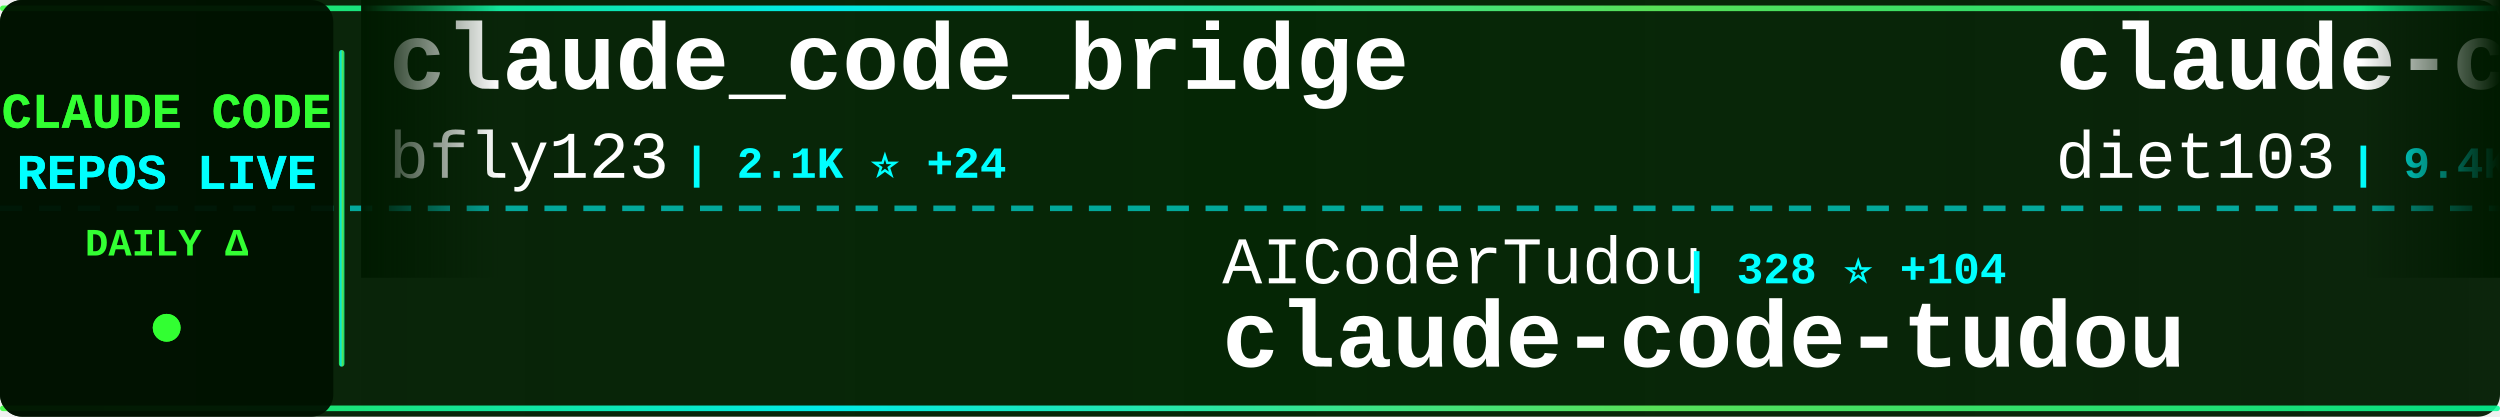
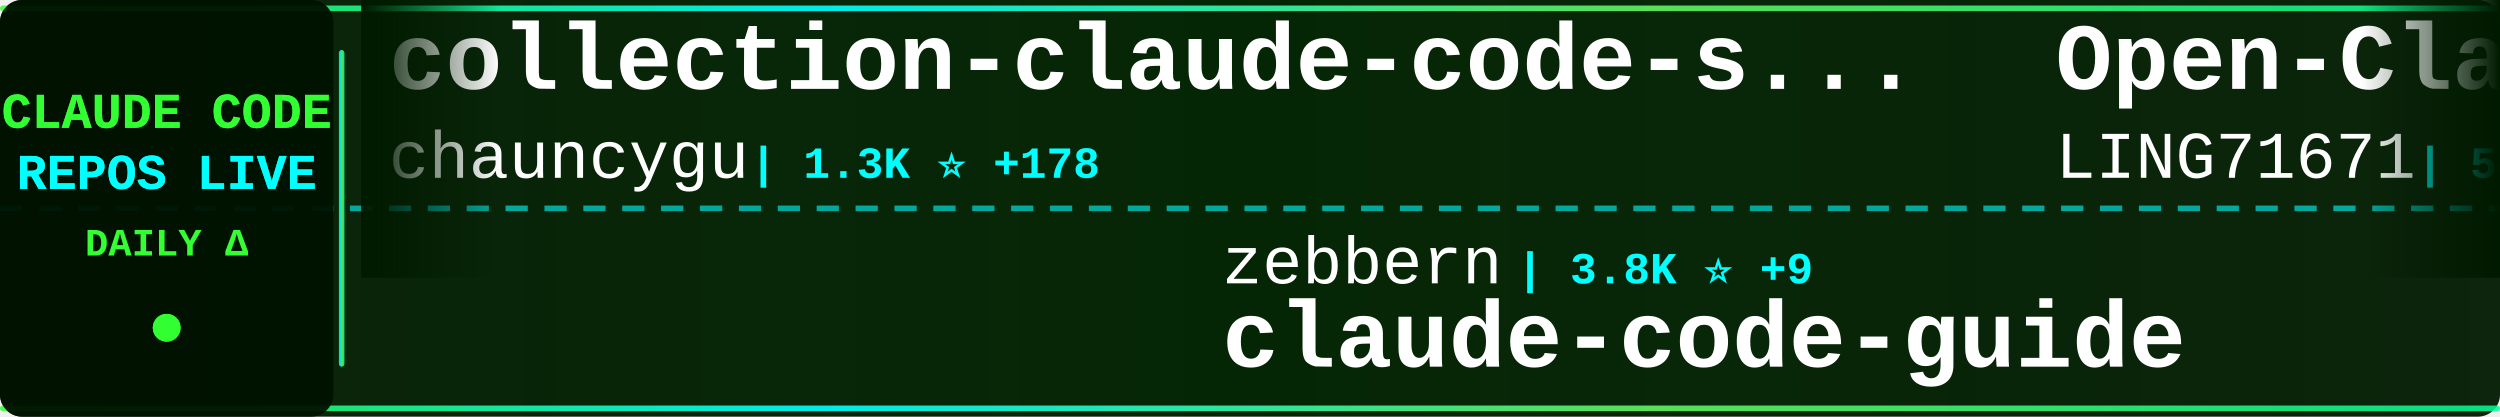
<svg xmlns="http://www.w3.org/2000/svg" width="900" height="150">
  <defs>
    <linearGradient id="tickerBg" x1="0%" y1="0%" x2="100%" y2="0%">
      <stop offset="0%" style="stop-color:#001a00;stop-opacity:0.95" />
      <stop offset="50%" style="stop-color:#002200;stop-opacity:0.98" />
      <stop offset="100%" style="stop-color:#001a00;stop-opacity:0.95" />
    </linearGradient>
    <linearGradient id="borderGrad" x1="0%" y1="0%" x2="100%" y2="0%">
      <stop offset="0%" style="stop-color:#33ff33;stop-opacity:0.85">
        <animate attributeName="stop-opacity" values="0.85;1;0.85" dur="2s" repeatCount="indefinite" />
      </stop>
      <stop offset="33%" style="stop-color:#00ffff;stop-opacity:0.9">
        <animate attributeName="stop-opacity" values="0.9;1;0.9" dur="2.2s" repeatCount="indefinite" />
      </stop>
      <stop offset="66%" style="stop-color:#66ff66;stop-opacity:0.85">
        <animate attributeName="stop-opacity" values="0.85;1;0.85" dur="1.8s" repeatCount="indefinite" />
      </stop>
      <stop offset="100%" style="stop-color:#00ff99;stop-opacity:0.85">
        <animate attributeName="stop-opacity" values="0.85;1;0.85" dur="2s" repeatCount="indefinite" />
      </stop>
    </linearGradient>
    <filter id="textGlow">
      <feGaussianBlur stdDeviation="0.1" result="coloredBlur" />
      <feMerge>
        <feMergeNode in="coloredBlur" />
        <feMergeNode in="SourceGraphic" />
      </feMerge>
    </filter>
    <filter id="metricGlow">
      <feGaussianBlur stdDeviation="0.2" result="coloredBlur" />
      <feMerge>
        <feMergeNode in="coloredBlur" />
        <feMergeNode in="SourceGraphic" />
      </feMerge>
    </filter>
    <linearGradient id="leftFade" x1="0%" y1="0%" x2="100%" y2="0%">
      <stop offset="0%" style="stop-color:#001a00;stop-opacity:1" />
      <stop offset="100%" style="stop-color:#001a00;stop-opacity:0" />
    </linearGradient>
    <linearGradient id="rightFade" x1="0%" y1="0%" x2="100%" y2="0%">
      <stop offset="0%" style="stop-color:#001a00;stop-opacity:0" />
      <stop offset="100%" style="stop-color:#001a00;stop-opacity:1" />
    </linearGradient>
  </defs>
  <rect width="900" height="150" fill="url(#tickerBg)" rx="8" />
  <rect x="0" y="2" width="900" height="2" fill="url(#borderGrad)" rx="1" />
  <rect x="0" y="146" width="900" height="2" fill="url(#borderGrad)" rx="1" />
  <line x1="0" y1="75" x2="900" y2="75" stroke="#00ffff" stroke-width="2" stroke-dasharray="8 6" opacity="0.6" />
  <rect x="0" y="0" width="120" height="150" fill="#001100" opacity="0.95" rx="8" />
  <text x="60" y="46" font-family="'Courier New', monospace" font-size="18" font-weight="bold" fill="#33ff33" text-anchor="middle" filter="url(#textGlow)">
    CLAUDE CODE
  </text>
  <text x="60" y="68" font-family="'Courier New', monospace" font-size="18" font-weight="bold" fill="#00ffff" text-anchor="middle" filter="url(#textGlow)">
    REPOS LIVE
  </text>
  <text x="60" y="92" font-family="'Courier New', monospace" font-size="14" font-weight="bold" fill="#33ff33" text-anchor="middle">
    DAILY Δ
  </text>
  <circle cx="60" cy="118" r="5" fill="#33ff33" filter="url(#metricGlow)">
    <animate attributeName="r" values="4;6;4" dur="1.5s" repeatCount="indefinite" />
    <animate attributeName="opacity" values="0.6;1;0.6" dur="1.5s" repeatCount="indefinite" />
  </circle>
  <rect x="122" y="18" width="2" height="114" fill="url(#borderGrad)" rx="1" />
  <clipPath id="tickerClip">
    <rect x="130" y="0" width="770" height="150" />
  </clipPath>
  <g clip-path="url(#tickerClip)">
    <g id="tickerItems">
      <animateTransform attributeName="transform" attributeType="XML" type="translate" from="0 0" to="-3000 0" dur="54s" repeatCount="indefinite" />
      <g transform="translate(0, 0)">
-         <text x="140" y="32" font-family="'Courier New', monospace" font-size="34" font-weight="bold" fill="#ffffff">claude_code_bridge</text>
-         <text x="140" y="64" font-family="'Courier New', monospace" font-size="24" font-weight="normal" fill="#ffffff" opacity="1.0">bfly123</text>
-         <text x="246" y="64" font-family="'Courier New', monospace" font-size="16" font-weight="bold" fill="#00ffff"> | 2.1K ⭐ +24</text>
+         <text x="140" y="32" font-family="'Courier New', monospace" font-size="34" font-weight="bold" fill="#ffffff">collection-claude-code-s...</text>
+         <text x="140" y="64" font-family="'Courier New', monospace" font-size="24" font-weight="normal" fill="#ffffff" opacity="1.0">chauncygu</text>
+         <text x="270" y="64" font-family="'Courier New', monospace" font-size="16" font-weight="bold" fill="#00ffff"> | 1.3K ⭐ +178</text>
      </g>
      <g transform="translate(300, 0)">
-         <text x="140" y="102" font-family="'Courier New', monospace" font-size="24" font-weight="normal" fill="#ffffff" opacity="1.0">AICoderTudou</text>
-         <text x="306" y="102" font-family="'Courier New', monospace" font-size="16" font-weight="bold" fill="#00ffff"> | 328 ⭐ +104</text>
-         <text x="140" y="132" font-family="'Courier New', monospace" font-size="34" font-weight="bold" fill="#ffffff">claude-code-tudou</text>
+         <text x="140" y="102" font-family="'Courier New', monospace" font-size="24" font-weight="normal" fill="#ffffff" opacity="1.0">zebbern</text>
+         <text x="246" y="102" font-family="'Courier New', monospace" font-size="16" font-weight="bold" fill="#00ffff"> | 3.8K ⭐ +9</text>
+         <text x="140" y="132" font-family="'Courier New', monospace" font-size="34" font-weight="bold" fill="#ffffff">claude-code-guide</text>
      </g>
      <g transform="translate(600, 0)">
-         <text x="140" y="32" font-family="'Courier New', monospace" font-size="34" font-weight="bold" fill="#ffffff">claude-code-infrastructu...</text>
-         <text x="140" y="64" font-family="'Courier New', monospace" font-size="24" font-weight="normal" fill="#ffffff" opacity="1.0">diet103</text>
-         <text x="246" y="64" font-family="'Courier New', monospace" font-size="16" font-weight="bold" fill="#00ffff"> | 9.4K ⭐ +7</text>
+         <text x="140" y="32" font-family="'Courier New', monospace" font-size="34" font-weight="bold" fill="#ffffff">Open-ClaudeCode</text>
+         <text x="140" y="64" font-family="'Courier New', monospace" font-size="24" font-weight="normal" fill="#ffffff" opacity="1.0">LING71671</text>
+         <text x="270" y="64" font-family="'Courier New', monospace" font-size="16" font-weight="bold" fill="#00ffff"> | 543 ⭐ +102</text>
      </g>
      <g transform="translate(900, 0)">
-         <text x="140" y="102" font-family="'Courier New', monospace" font-size="24" font-weight="normal" fill="#ffffff" opacity="1.0">Hyper66666</text>
-         <text x="282" y="102" font-family="'Courier New', monospace" font-size="16" font-weight="bold" fill="#00ffff"> | 191 ⭐ +3</text>
-         <text x="140" y="132" font-family="'Courier New', monospace" font-size="34" font-weight="bold" fill="#ffffff">claude-code-sourcemap</text>
+         <text x="140" y="102" font-family="'Courier New', monospace" font-size="24" font-weight="normal" fill="#ffffff" opacity="1.0">ding113</text>
+         <text x="246" y="102" font-family="'Courier New', monospace" font-size="16" font-weight="bold" fill="#00ffff"> | 2.3K ⭐ +9</text>
+         <text x="140" y="132" font-family="'Courier New', monospace" font-size="34" font-weight="bold" fill="#ffffff">claude-code-hub</text>
      </g>
      <g transform="translate(1200, 0)">
-         <text x="140" y="32" font-family="'Courier New', monospace" font-size="34" font-weight="bold" fill="#ffffff">claude-code-base-action</text>
-         <text x="140" y="64" font-family="'Courier New', monospace" font-size="24" font-weight="normal" fill="#ffffff" opacity="1.0">anthropics</text>
-         <text x="282" y="64" font-family="'Courier New', monospace" font-size="16" font-weight="bold" fill="#00ffff"> | 781 ⭐ +1</text>
+         <text x="140" y="32" font-family="'Courier New', monospace" font-size="34" font-weight="bold" fill="#ffffff">claude-code</text>
+         <text x="140" y="64" font-family="'Courier New', monospace" font-size="24" font-weight="normal" fill="#ffffff" opacity="1.0">alex000kim</text>
+         <text x="282" y="64" font-family="'Courier New', monospace" font-size="16" font-weight="bold" fill="#00ffff"> | 189 ⭐ +8</text>
      </g>
      <g transform="translate(1500, 0)">
-         <text x="140" y="102" font-family="'Courier New', monospace" font-size="24" font-weight="normal" fill="#ffffff" opacity="1.0">leaked-claude-code</text>
-         <text x="378" y="102" font-family="'Courier New', monospace" font-size="16" font-weight="bold" fill="#00ffff"> | 705 ⭐ +96</text>
-         <text x="140" y="132" font-family="'Courier New', monospace" font-size="34" font-weight="bold" fill="#ffffff">leaked-claude-code</text>
+         <text x="140" y="102" font-family="'Courier New', monospace" font-size="24" font-weight="normal" fill="#ffffff" opacity="1.0">wanshuiyin</text>
+         <text x="282" y="102" font-family="'Courier New', monospace" font-size="16" font-weight="bold" fill="#00ffff"> | 5.4K ⭐ +97</text>
+         <text x="140" y="132" font-family="'Courier New', monospace" font-size="34" font-weight="bold" fill="#ffffff">Auto-claude-code-researc...</text>
      </g>
      <g transform="translate(1800, 0)">
-         <text x="140" y="32" font-family="'Courier New', monospace" font-size="34" font-weight="bold" fill="#ffffff">claw-code-parity</text>
-         <text x="140" y="64" font-family="'Courier New', monospace" font-size="24" font-weight="normal" fill="#ffffff" opacity="1.0">ultraworkers</text>
-         <text x="306" y="64" font-family="'Courier New', monospace" font-size="16" font-weight="bold" fill="#00ffff"> | 5.1K ⭐ +2.5K</text>
+         <text x="140" y="32" font-family="'Courier New', monospace" font-size="34" font-weight="bold" fill="#ffffff">claude-code-best-practic...</text>
+         <text x="140" y="64" font-family="'Courier New', monospace" font-size="24" font-weight="normal" fill="#ffffff" opacity="1.0">shanraisshan</text>
+         <text x="306" y="64" font-family="'Courier New', monospace" font-size="16" font-weight="bold" fill="#00ffff"> | 31.6K ⭐ +400</text>
      </g>
      <g transform="translate(2100, 0)">
-         <text x="140" y="102" font-family="'Courier New', monospace" font-size="24" font-weight="normal" fill="#ffffff" opacity="1.0">yasasbanukaofficial</text>
-         <text x="390" y="102" font-family="'Courier New', monospace" font-size="16" font-weight="bold" fill="#00ffff"> | 1.2K ⭐ +333</text>
-         <text x="140" y="132" font-family="'Courier New', monospace" font-size="34" font-weight="bold" fill="#ffffff">claude-code</text>
+         <text x="140" y="102" font-family="'Courier New', monospace" font-size="24" font-weight="normal" fill="#ffffff" opacity="1.0">repowise-dev</text>
+         <text x="306" y="102" font-family="'Courier New', monospace" font-size="16" font-weight="bold" fill="#00ffff"> | 658 ⭐ +70</text>
+         <text x="140" y="132" font-family="'Courier New', monospace" font-size="34" font-weight="bold" fill="#ffffff">claude-code-prompts</text>
      </g>
      <g transform="translate(2400, 0)">
-         <text x="140" y="32" font-family="'Courier New', monospace" font-size="34" font-weight="bold" fill="#ffffff">claude-code</text>
-         <text x="140" y="64" font-family="'Courier New', monospace" font-size="24" font-weight="normal" fill="#ffffff" opacity="1.0">freestylefly</text>
-         <text x="306" y="64" font-family="'Courier New', monospace" font-size="16" font-weight="bold" fill="#00ffff"> | 115 ⭐ +3</text>
+         <text x="140" y="32" font-family="'Courier New', monospace" font-size="34" font-weight="bold" fill="#ffffff">claude-code-workflows</text>
+         <text x="140" y="64" font-family="'Courier New', monospace" font-size="24" font-weight="normal" fill="#ffffff" opacity="1.0">OneRedOak</text>
+         <text x="270" y="64" font-family="'Courier New', monospace" font-size="16" font-weight="bold" fill="#00ffff"> | 3.8K ⭐ +1</text>
      </g>
      <g transform="translate(2700, 0)">
-         <text x="140" y="102" font-family="'Courier New', monospace" font-size="24" font-weight="normal" fill="#ffffff" opacity="1.0">Maciek-roboblog</text>
-         <text x="342" y="102" font-family="'Courier New', monospace" font-size="16" font-weight="bold" fill="#00ffff"> | 7.3K ⭐ +24</text>
-         <text x="140" y="132" font-family="'Courier New', monospace" font-size="34" font-weight="bold" fill="#ffffff">Claude-Code-Usage-Monito...</text>
+         <text x="140" y="102" font-family="'Courier New', monospace" font-size="24" font-weight="normal" fill="#ffffff" opacity="1.0">alirezarezvani</text>
+         <text x="330" y="102" font-family="'Courier New', monospace" font-size="16" font-weight="bold" fill="#00ffff"> | 9.3K ⭐ +236</text>
+         <text x="140" y="132" font-family="'Courier New', monospace" font-size="34" font-weight="bold" fill="#ffffff">claude-skills</text>
      </g>
      <g transform="translate(3000, 0)">
-         <text x="140" y="32" font-family="'Courier New', monospace" font-size="34" font-weight="bold" fill="#ffffff">claude_code_bridge</text>
-         <text x="140" y="64" font-family="'Courier New', monospace" font-size="24" font-weight="normal" fill="#ffffff" opacity="1.0">bfly123</text>
-         <text x="246" y="64" font-family="'Courier New', monospace" font-size="16" font-weight="bold" fill="#00ffff"> | 2.1K ⭐ +24</text>
+         <text x="140" y="32" font-family="'Courier New', monospace" font-size="34" font-weight="bold" fill="#ffffff">collection-claude-code-s...</text>
+         <text x="140" y="64" font-family="'Courier New', monospace" font-size="24" font-weight="normal" fill="#ffffff" opacity="1.0">chauncygu</text>
+         <text x="270" y="64" font-family="'Courier New', monospace" font-size="16" font-weight="bold" fill="#00ffff"> | 1.3K ⭐ +178</text>
      </g>
      <g transform="translate(3300, 0)">
-         <text x="140" y="102" font-family="'Courier New', monospace" font-size="24" font-weight="normal" fill="#ffffff" opacity="1.0">AICoderTudou</text>
-         <text x="306" y="102" font-family="'Courier New', monospace" font-size="16" font-weight="bold" fill="#00ffff"> | 328 ⭐ +104</text>
-         <text x="140" y="132" font-family="'Courier New', monospace" font-size="34" font-weight="bold" fill="#ffffff">claude-code-tudou</text>
+         <text x="140" y="102" font-family="'Courier New', monospace" font-size="24" font-weight="normal" fill="#ffffff" opacity="1.0">zebbern</text>
+         <text x="246" y="102" font-family="'Courier New', monospace" font-size="16" font-weight="bold" fill="#00ffff"> | 3.8K ⭐ +9</text>
+         <text x="140" y="132" font-family="'Courier New', monospace" font-size="34" font-weight="bold" fill="#ffffff">claude-code-guide</text>
      </g>
      <g transform="translate(3600, 0)">
-         <text x="140" y="32" font-family="'Courier New', monospace" font-size="34" font-weight="bold" fill="#ffffff">claude-code-infrastructu...</text>
-         <text x="140" y="64" font-family="'Courier New', monospace" font-size="24" font-weight="normal" fill="#ffffff" opacity="1.0">diet103</text>
-         <text x="246" y="64" font-family="'Courier New', monospace" font-size="16" font-weight="bold" fill="#00ffff"> | 9.4K ⭐ +7</text>
+         <text x="140" y="32" font-family="'Courier New', monospace" font-size="34" font-weight="bold" fill="#ffffff">Open-ClaudeCode</text>
+         <text x="140" y="64" font-family="'Courier New', monospace" font-size="24" font-weight="normal" fill="#ffffff" opacity="1.0">LING71671</text>
+         <text x="270" y="64" font-family="'Courier New', monospace" font-size="16" font-weight="bold" fill="#00ffff"> | 543 ⭐ +102</text>
      </g>
      <g transform="translate(3900, 0)">
-         <text x="140" y="102" font-family="'Courier New', monospace" font-size="24" font-weight="normal" fill="#ffffff" opacity="1.0">Hyper66666</text>
-         <text x="282" y="102" font-family="'Courier New', monospace" font-size="16" font-weight="bold" fill="#00ffff"> | 191 ⭐ +3</text>
-         <text x="140" y="132" font-family="'Courier New', monospace" font-size="34" font-weight="bold" fill="#ffffff">claude-code-sourcemap</text>
+         <text x="140" y="102" font-family="'Courier New', monospace" font-size="24" font-weight="normal" fill="#ffffff" opacity="1.0">ding113</text>
+         <text x="246" y="102" font-family="'Courier New', monospace" font-size="16" font-weight="bold" fill="#00ffff"> | 2.3K ⭐ +9</text>
+         <text x="140" y="132" font-family="'Courier New', monospace" font-size="34" font-weight="bold" fill="#ffffff">claude-code-hub</text>
      </g>
    </g>
  </g>
  <rect x="130" y="0" width="50" height="100" fill="url(#leftFade)" />
  <rect x="850" y="0" width="50" height="100" fill="url(#rightFade)" />
</svg>
